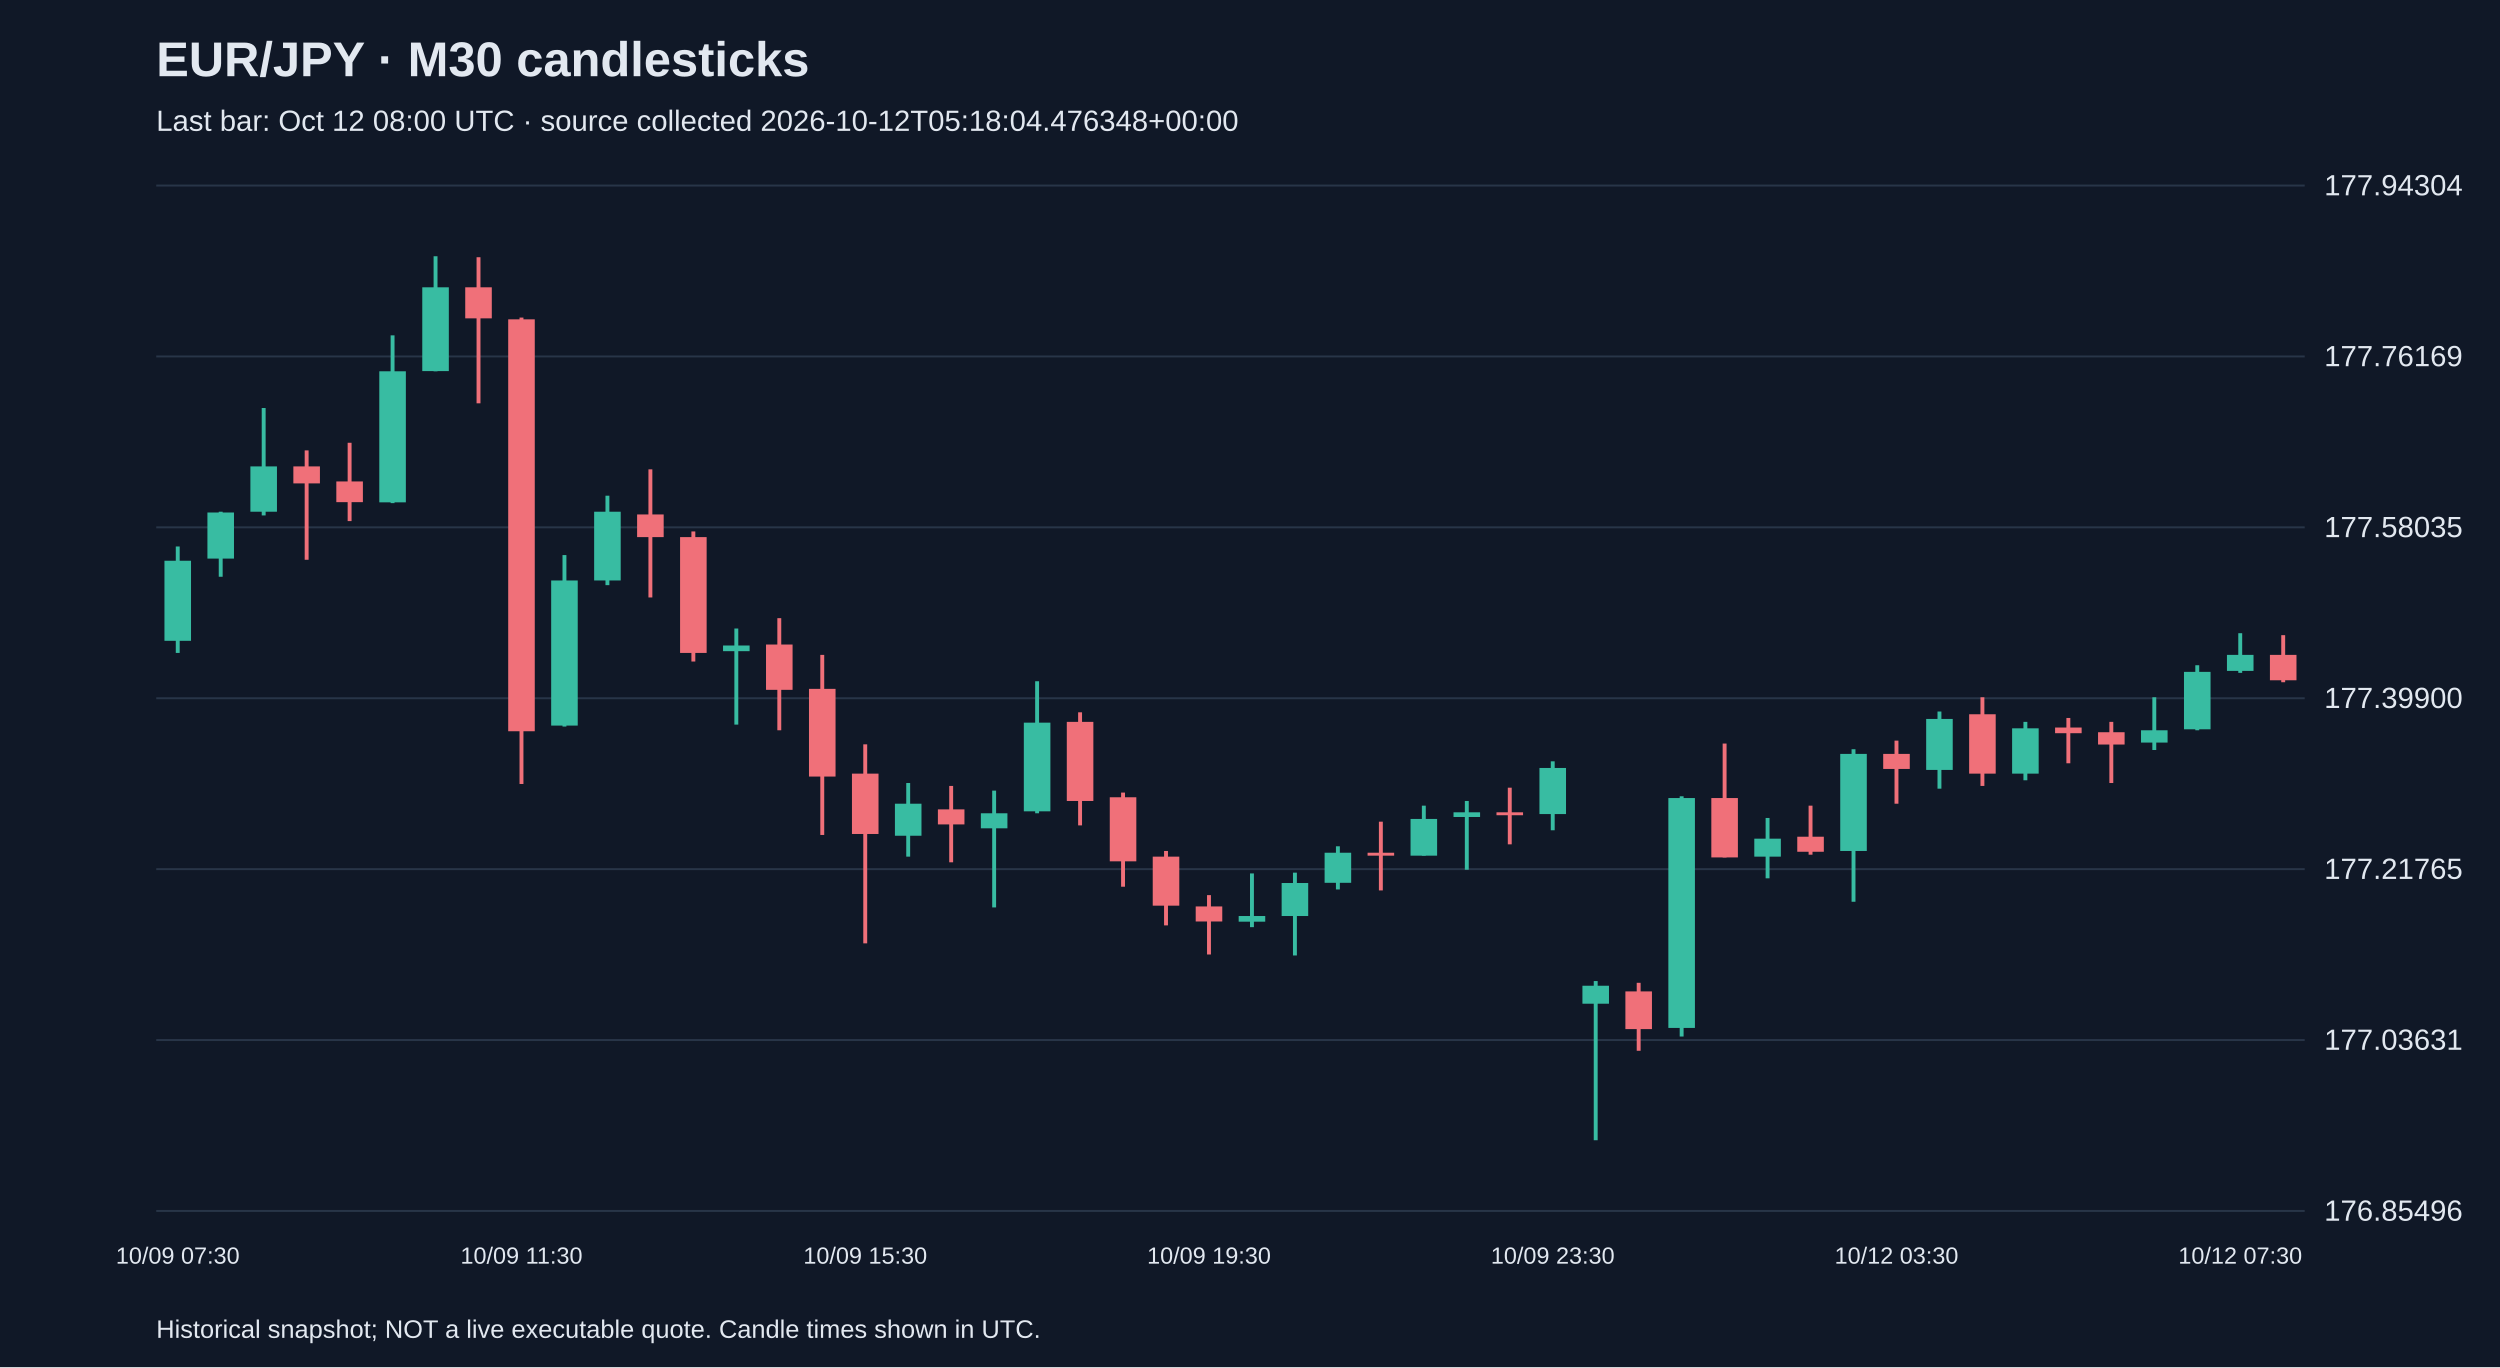
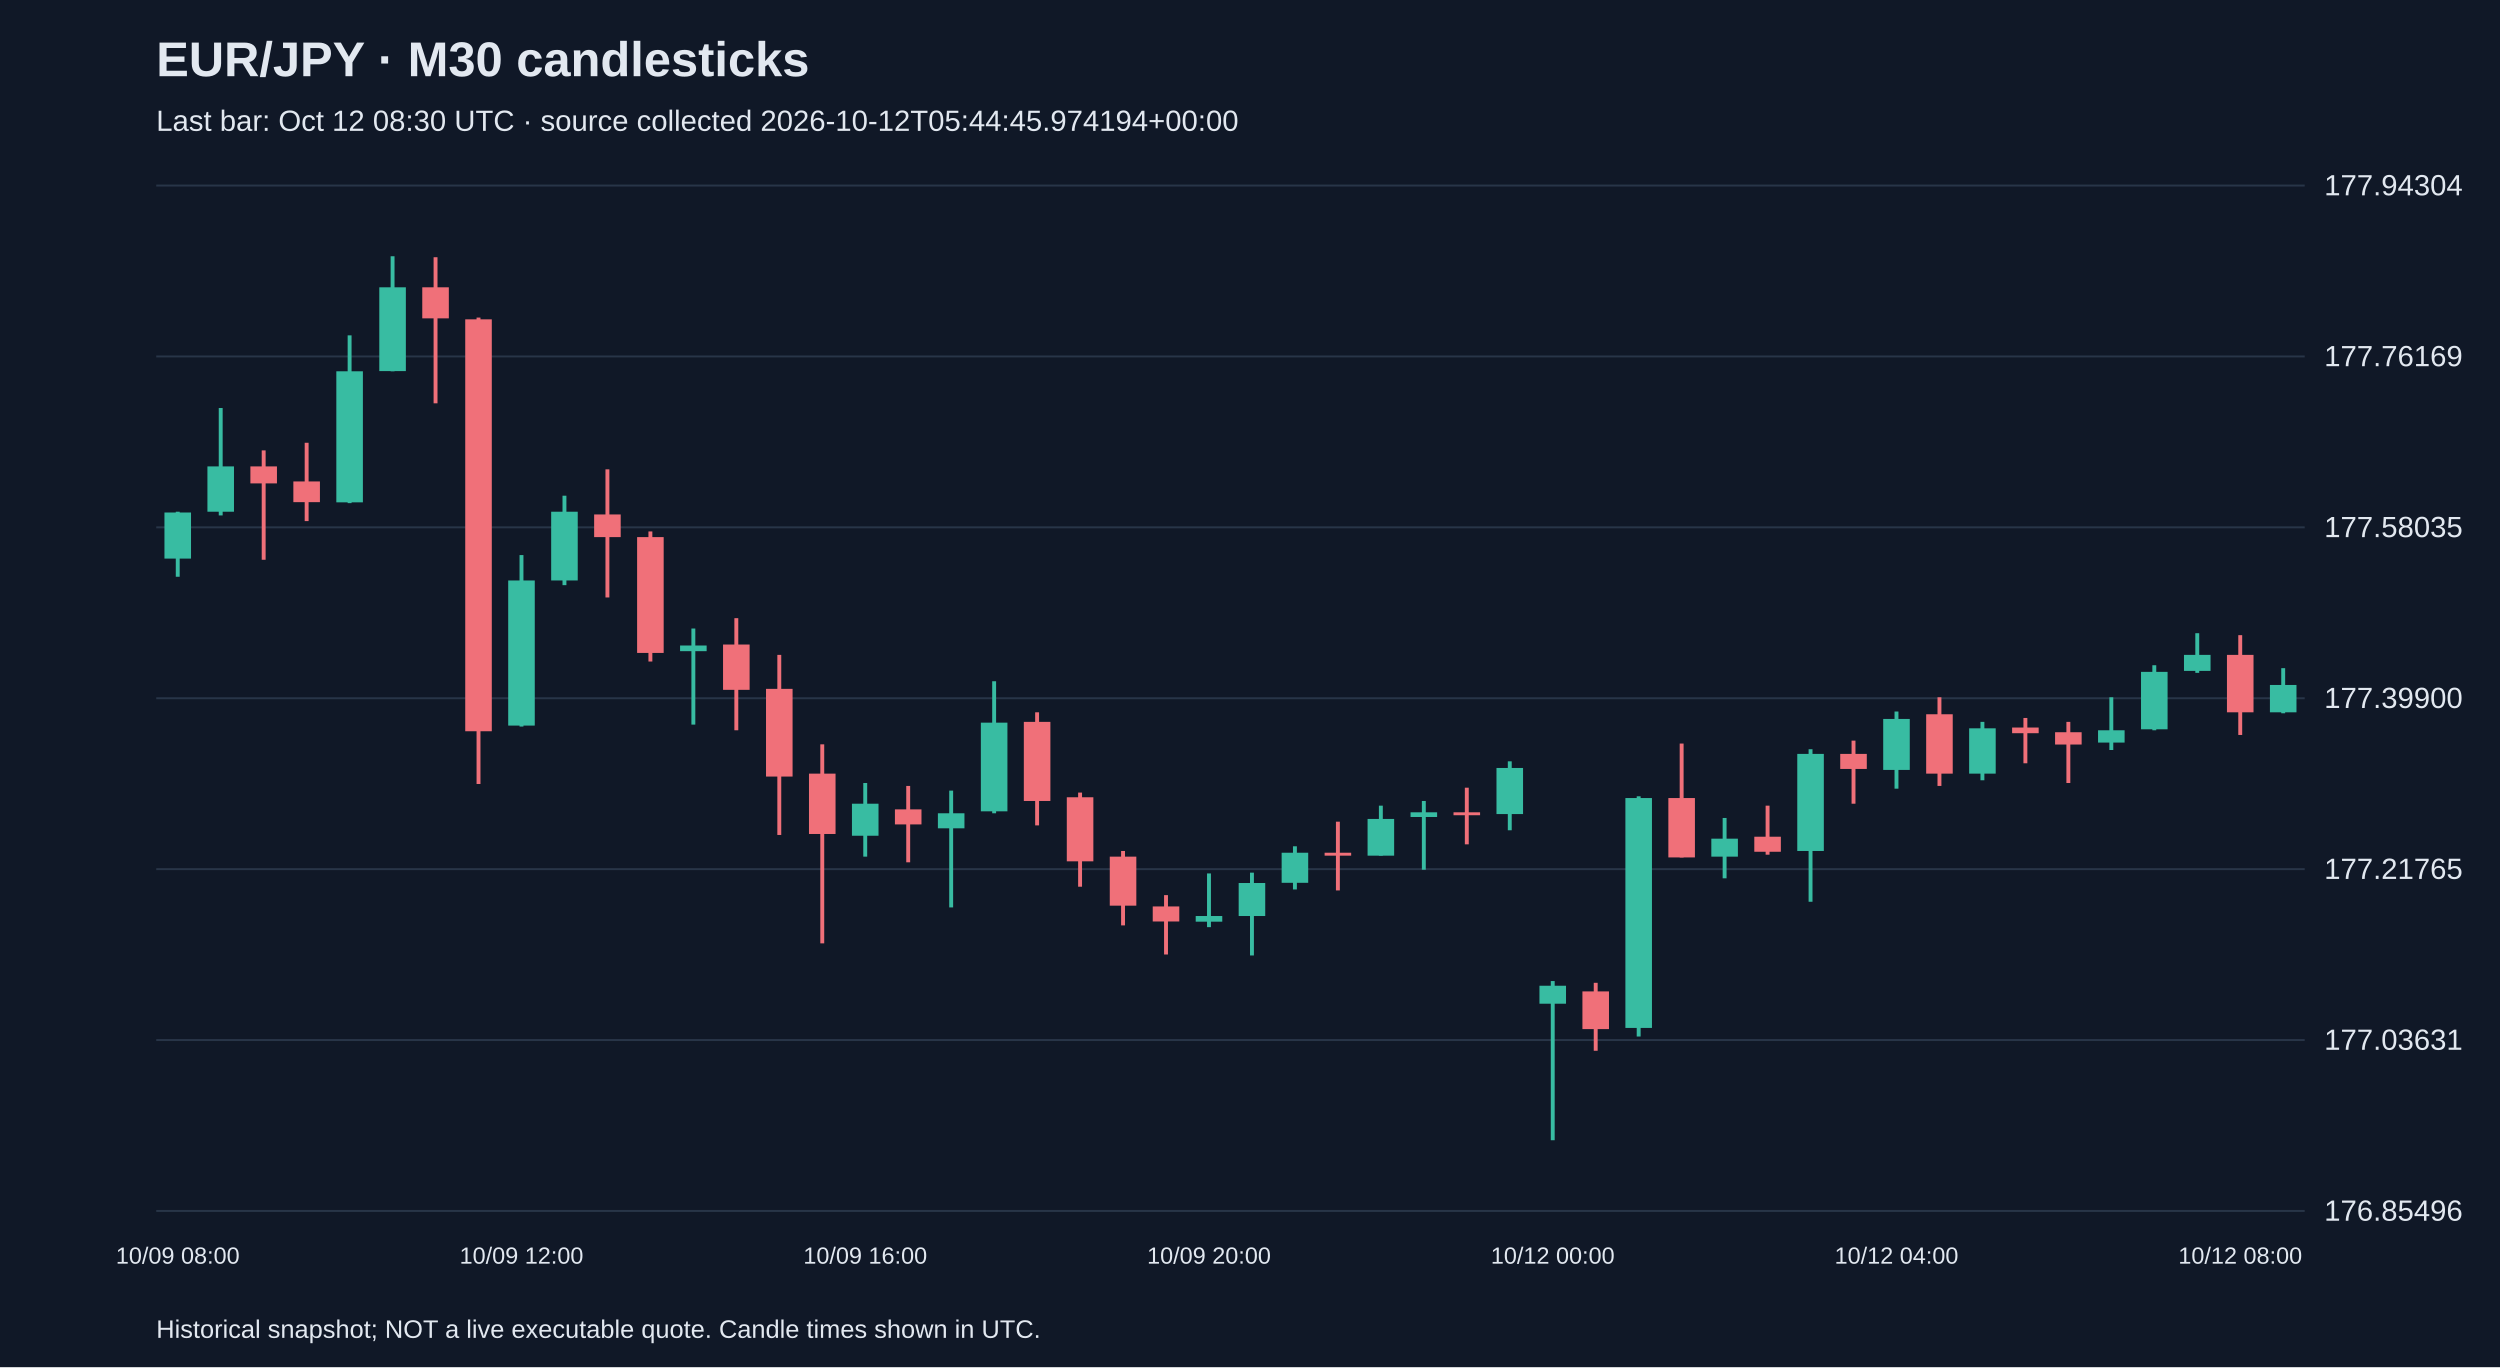
<svg xmlns="http://www.w3.org/2000/svg" viewBox="0 0 1280 700">
  <rect width="100%" height="100%" fill="#101827" />
  <style>text{font-family:Arial,sans-serif;fill:#e2e8f0}</style>
  <text x="80" y="39" font-size="25" font-weight="bold">EUR/JPY · M30 candlesticks</text>
-   <text x="80" y="67" font-size="15" fill="#a6b1c5">Last bar: Oct 12 08:00 UTC · source collected 2026-10-12T05:18:04.476348+00:00</text>
+   <text x="80" y="67" font-size="15" fill="#a6b1c5">Last bar: Oct 12 08:30 UTC · source collected 2026-10-12T05:44:45.974194+00:00</text>
  <line x1="80" y1="620.0" x2="1180" y2="620.0" stroke="#283548" />
  <text x="1190" y="625.0" font-size="15">176.85496</text>
  <line x1="80" y1="532.5" x2="1180" y2="532.5" stroke="#283548" />
  <text x="1190" y="537.5" font-size="15">177.03631</text>
  <line x1="80" y1="445.0" x2="1180" y2="445.0" stroke="#283548" />
  <text x="1190" y="450.0" font-size="15">177.21765</text>
  <line x1="80" y1="357.5" x2="1180" y2="357.5" stroke="#283548" />
  <text x="1190" y="362.5" font-size="15">177.39900</text>
  <line x1="80" y1="270.0" x2="1180" y2="270.0" stroke="#283548" />
  <text x="1190" y="275.0" font-size="15">177.58035</text>
  <line x1="80" y1="182.5" x2="1180" y2="182.5" stroke="#283548" />
  <text x="1190" y="187.5" font-size="15">177.76169</text>
  <line x1="80" y1="95.0" x2="1180" y2="95.0" stroke="#283548" />
  <text x="1190" y="100.0" font-size="15">177.94304</text>
-   <line x1="91.0" y1="279.8" x2="91.0" y2="334.3" stroke="#38bca2" stroke-width="2" />
-   <rect x="84.2" y="287.1" width="13.6" height="41.0" fill="#38bca2" />
-   <text x="91.0" y="647" text-anchor="middle" font-size="12">10/09 07:30</text>
-   <line x1="113.0" y1="262.0" x2="113.0" y2="295.3" stroke="#38bca2" stroke-width="2" />
-   <rect x="106.2" y="262.4" width="13.6" height="23.6" fill="#38bca2" />
-   <line x1="135.0" y1="208.9" x2="135.0" y2="263.9" stroke="#38bca2" stroke-width="2" />
-   <rect x="128.2" y="238.8" width="13.6" height="23.2" fill="#38bca2" />
-   <line x1="157.0" y1="230.6" x2="157.0" y2="286.6" stroke="#f07079" stroke-width="2" />
-   <rect x="150.2" y="238.8" width="13.6" height="8.7" fill="#f07079" />
-   <line x1="179.0" y1="226.7" x2="179.0" y2="266.8" stroke="#f07079" stroke-width="2" />
-   <rect x="172.2" y="246.5" width="13.6" height="10.6" fill="#f07079" />
-   <line x1="201.0" y1="171.7" x2="201.0" y2="257.6" stroke="#38bca2" stroke-width="2" />
-   <rect x="194.2" y="190.1" width="13.6" height="67.1" fill="#38bca2" />
-   <line x1="223.0" y1="131.2" x2="223.0" y2="190.1" stroke="#38bca2" stroke-width="2" />
-   <rect x="216.2" y="147.1" width="13.6" height="42.9" fill="#38bca2" />
-   <line x1="245.0" y1="131.7" x2="245.0" y2="206.5" stroke="#f07079" stroke-width="2" />
-   <rect x="238.2" y="147.1" width="13.6" height="15.9" fill="#f07079" />
-   <line x1="267.0" y1="162.6" x2="267.0" y2="401.4" stroke="#f07079" stroke-width="2" />
-   <rect x="260.2" y="163.5" width="13.6" height="210.9" fill="#f07079" />
-   <text x="267.0" y="647" text-anchor="middle" font-size="12">10/09 11:30</text>
-   <line x1="289.0" y1="284.2" x2="289.0" y2="372.0" stroke="#38bca2" stroke-width="2" />
-   <rect x="282.2" y="297.2" width="13.6" height="74.3" fill="#38bca2" />
-   <line x1="311.0" y1="253.8" x2="311.0" y2="299.6" stroke="#38bca2" stroke-width="2" />
-   <rect x="304.2" y="262.0" width="13.6" height="35.2" fill="#38bca2" />
-   <line x1="333.0" y1="240.3" x2="333.0" y2="305.9" stroke="#f07079" stroke-width="2" />
-   <rect x="326.2" y="263.4" width="13.6" height="11.6" fill="#f07079" />
-   <line x1="355.0" y1="272.1" x2="355.0" y2="338.7" stroke="#f07079" stroke-width="2" />
-   <rect x="348.2" y="275.0" width="13.6" height="59.3" fill="#f07079" />
-   <line x1="377.0" y1="321.8" x2="377.0" y2="371.0" stroke="#38bca2" stroke-width="2" />
-   <rect x="370.2" y="330.5" width="13.6" height="2.9" fill="#38bca2" />
-   <line x1="399.0" y1="316.5" x2="399.0" y2="373.9" stroke="#f07079" stroke-width="2" />
-   <rect x="392.2" y="330.0" width="13.6" height="23.2" fill="#f07079" />
-   <line x1="421.0" y1="335.3" x2="421.0" y2="427.5" stroke="#f07079" stroke-width="2" />
-   <rect x="414.2" y="352.7" width="13.6" height="44.9" fill="#f07079" />
-   <line x1="443.0" y1="381.1" x2="443.0" y2="483.0" stroke="#f07079" stroke-width="2" />
-   <rect x="436.2" y="396.1" width="13.6" height="30.9" fill="#f07079" />
-   <text x="443.0" y="647" text-anchor="middle" font-size="12">10/09 15:30</text>
-   <line x1="465.0" y1="400.9" x2="465.0" y2="438.6" stroke="#38bca2" stroke-width="2" />
-   <rect x="458.2" y="411.5" width="13.6" height="16.4" fill="#38bca2" />
-   <line x1="487.0" y1="402.4" x2="487.0" y2="441.5" stroke="#f07079" stroke-width="2" />
-   <rect x="480.2" y="414.4" width="13.6" height="7.7" fill="#f07079" />
-   <line x1="509.0" y1="404.8" x2="509.0" y2="464.6" stroke="#38bca2" stroke-width="2" />
-   <rect x="502.2" y="416.4" width="13.6" height="7.7" fill="#38bca2" />
-   <line x1="531.0" y1="348.8" x2="531.0" y2="416.4" stroke="#38bca2" stroke-width="2" />
-   <rect x="524.2" y="370.0" width="13.6" height="45.4" fill="#38bca2" />
-   <line x1="553.0" y1="364.7" x2="553.0" y2="422.6" stroke="#f07079" stroke-width="2" />
-   <rect x="546.2" y="369.6" width="13.6" height="40.5" fill="#f07079" />
-   <line x1="575.0" y1="405.8" x2="575.0" y2="454.0" stroke="#f07079" stroke-width="2" />
-   <rect x="568.2" y="408.2" width="13.6" height="32.8" fill="#f07079" />
-   <line x1="597.0" y1="435.7" x2="597.0" y2="473.8" stroke="#f07079" stroke-width="2" />
-   <rect x="590.2" y="438.6" width="13.6" height="25.1" fill="#f07079" />
-   <line x1="619.0" y1="458.3" x2="619.0" y2="488.7" stroke="#f07079" stroke-width="2" />
-   <rect x="612.2" y="464.1" width="13.6" height="7.7" fill="#f07079" />
-   <text x="619.0" y="647" text-anchor="middle" font-size="12">10/09 19:30</text>
-   <line x1="641.0" y1="447.2" x2="641.0" y2="474.7" stroke="#38bca2" stroke-width="2" />
-   <rect x="634.2" y="469.0" width="13.6" height="2.9" fill="#38bca2" />
-   <line x1="663.0" y1="446.8" x2="663.0" y2="489.2" stroke="#38bca2" stroke-width="2" />
-   <rect x="656.2" y="452.1" width="13.6" height="16.9" fill="#38bca2" />
-   <line x1="685.0" y1="433.3" x2="685.0" y2="455.4" stroke="#38bca2" stroke-width="2" />
-   <rect x="678.2" y="436.6" width="13.6" height="15.4" fill="#38bca2" />
-   <line x1="707.0" y1="420.7" x2="707.0" y2="455.9" stroke="#f07079" stroke-width="2" />
-   <rect x="700.2" y="436.6" width="13.6" height="1.5" fill="#f07079" />
-   <line x1="729.0" y1="412.5" x2="729.0" y2="438.1" stroke="#38bca2" stroke-width="2" />
-   <rect x="722.2" y="419.3" width="13.6" height="18.8" fill="#38bca2" />
-   <line x1="751.0" y1="410.1" x2="751.0" y2="445.3" stroke="#38bca2" stroke-width="2" />
-   <rect x="744.2" y="415.9" width="13.6" height="2.4" fill="#38bca2" />
-   <line x1="773.0" y1="403.3" x2="773.0" y2="432.3" stroke="#f07079" stroke-width="2" />
-   <rect x="766.2" y="415.9" width="13.6" height="1.5" fill="#f07079" />
-   <line x1="795.0" y1="389.8" x2="795.0" y2="425.1" stroke="#38bca2" stroke-width="2" />
-   <rect x="788.2" y="393.2" width="13.6" height="23.6" fill="#38bca2" />
-   <text x="795.0" y="647" text-anchor="middle" font-size="12">10/09 23:30</text>
-   <line x1="817.0" y1="502.3" x2="817.0" y2="583.8" stroke="#38bca2" stroke-width="2" />
-   <rect x="810.2" y="504.7" width="13.6" height="9.2" fill="#38bca2" />
-   <line x1="839.0" y1="503.2" x2="839.0" y2="538.0" stroke="#f07079" stroke-width="2" />
-   <rect x="832.2" y="507.6" width="13.6" height="19.3" fill="#f07079" />
-   <line x1="861.0" y1="407.7" x2="861.0" y2="530.7" stroke="#38bca2" stroke-width="2" />
-   <rect x="854.2" y="408.6" width="13.6" height="117.7" fill="#38bca2" />
-   <line x1="883.0" y1="380.7" x2="883.0" y2="439.0" stroke="#f07079" stroke-width="2" />
-   <rect x="876.2" y="408.6" width="13.6" height="30.4" fill="#f07079" />
-   <line x1="905.0" y1="418.8" x2="905.0" y2="449.7" stroke="#38bca2" stroke-width="2" />
-   <rect x="898.2" y="429.4" width="13.6" height="9.2" fill="#38bca2" />
-   <line x1="927.0" y1="412.5" x2="927.0" y2="437.6" stroke="#f07079" stroke-width="2" />
-   <rect x="920.2" y="428.4" width="13.6" height="7.7" fill="#f07079" />
-   <line x1="949.0" y1="383.6" x2="949.0" y2="461.7" stroke="#38bca2" stroke-width="2" />
-   <rect x="942.2" y="386.0" width="13.6" height="49.7" fill="#38bca2" />
-   <line x1="971.0" y1="379.2" x2="971.0" y2="411.5" stroke="#f07079" stroke-width="2" />
-   <rect x="964.2" y="386.0" width="13.6" height="7.7" fill="#f07079" />
-   <text x="971.0" y="647" text-anchor="middle" font-size="12">10/12 03:30</text>
-   <line x1="993.0" y1="364.3" x2="993.0" y2="403.8" stroke="#38bca2" stroke-width="2" />
-   <rect x="986.2" y="368.1" width="13.6" height="26.1" fill="#38bca2" />
-   <line x1="1015.0" y1="357.0" x2="1015.0" y2="402.4" stroke="#f07079" stroke-width="2" />
-   <rect x="1008.2" y="365.7" width="13.6" height="30.4" fill="#f07079" />
-   <line x1="1037.0" y1="369.6" x2="1037.0" y2="399.5" stroke="#38bca2" stroke-width="2" />
-   <rect x="1030.2" y="372.9" width="13.6" height="23.2" fill="#38bca2" />
-   <line x1="1059.0" y1="367.6" x2="1059.0" y2="390.8" stroke="#f07079" stroke-width="2" />
-   <rect x="1052.2" y="372.5" width="13.6" height="2.9" fill="#f07079" />
-   <line x1="1081.0" y1="369.6" x2="1081.0" y2="400.9" stroke="#f07079" stroke-width="2" />
-   <rect x="1074.2" y="374.9" width="13.6" height="6.3" fill="#f07079" />
-   <line x1="1103.0" y1="357.0" x2="1103.0" y2="384.0" stroke="#38bca2" stroke-width="2" />
-   <rect x="1096.2" y="373.9" width="13.6" height="6.3" fill="#38bca2" />
-   <line x1="1125.0" y1="340.6" x2="1125.0" y2="373.9" stroke="#38bca2" stroke-width="2" />
-   <rect x="1118.2" y="344.0" width="13.6" height="29.4" fill="#38bca2" />
-   <line x1="1147.0" y1="324.2" x2="1147.0" y2="344.5" stroke="#38bca2" stroke-width="2" />
-   <rect x="1140.2" y="335.3" width="13.6" height="8.2" fill="#38bca2" />
-   <text x="1147.0" y="647" text-anchor="middle" font-size="12">10/12 07:30</text>
-   <line x1="1169.0" y1="325.2" x2="1169.0" y2="349.3" stroke="#f07079" stroke-width="2" />
-   <rect x="1162.2" y="335.3" width="13.6" height="13.0" fill="#f07079" />
+   <line x1="91.0" y1="262.0" x2="91.0" y2="295.3" stroke="#38bca2" stroke-width="2" />
+   <rect x="84.2" y="262.4" width="13.6" height="23.6" fill="#38bca2" />
+   <text x="91.0" y="647" text-anchor="middle" font-size="12">10/09 08:00</text>
+   <line x1="113.0" y1="208.9" x2="113.0" y2="263.9" stroke="#38bca2" stroke-width="2" />
+   <rect x="106.2" y="238.8" width="13.6" height="23.2" fill="#38bca2" />
+   <line x1="135.0" y1="230.6" x2="135.0" y2="286.6" stroke="#f07079" stroke-width="2" />
+   <rect x="128.2" y="238.8" width="13.6" height="8.7" fill="#f07079" />
+   <line x1="157.0" y1="226.7" x2="157.0" y2="266.8" stroke="#f07079" stroke-width="2" />
+   <rect x="150.2" y="246.5" width="13.6" height="10.6" fill="#f07079" />
+   <line x1="179.0" y1="171.7" x2="179.0" y2="257.6" stroke="#38bca2" stroke-width="2" />
+   <rect x="172.2" y="190.1" width="13.6" height="67.1" fill="#38bca2" />
+   <line x1="201.0" y1="131.2" x2="201.0" y2="190.1" stroke="#38bca2" stroke-width="2" />
+   <rect x="194.2" y="147.1" width="13.6" height="42.9" fill="#38bca2" />
+   <line x1="223.0" y1="131.7" x2="223.0" y2="206.5" stroke="#f07079" stroke-width="2" />
+   <rect x="216.2" y="147.1" width="13.6" height="15.9" fill="#f07079" />
+   <line x1="245.0" y1="162.6" x2="245.0" y2="401.4" stroke="#f07079" stroke-width="2" />
+   <rect x="238.2" y="163.5" width="13.6" height="210.9" fill="#f07079" />
+   <line x1="267.0" y1="284.2" x2="267.0" y2="372.0" stroke="#38bca2" stroke-width="2" />
+   <rect x="260.2" y="297.2" width="13.6" height="74.3" fill="#38bca2" />
+   <text x="267.0" y="647" text-anchor="middle" font-size="12">10/09 12:00</text>
+   <line x1="289.0" y1="253.8" x2="289.0" y2="299.6" stroke="#38bca2" stroke-width="2" />
+   <rect x="282.2" y="262.0" width="13.6" height="35.2" fill="#38bca2" />
+   <line x1="311.0" y1="240.3" x2="311.0" y2="305.9" stroke="#f07079" stroke-width="2" />
+   <rect x="304.2" y="263.4" width="13.6" height="11.6" fill="#f07079" />
+   <line x1="333.0" y1="272.1" x2="333.0" y2="338.7" stroke="#f07079" stroke-width="2" />
+   <rect x="326.2" y="275.0" width="13.6" height="59.3" fill="#f07079" />
+   <line x1="355.0" y1="321.8" x2="355.0" y2="371.0" stroke="#38bca2" stroke-width="2" />
+   <rect x="348.2" y="330.5" width="13.6" height="2.9" fill="#38bca2" />
+   <line x1="377.0" y1="316.5" x2="377.0" y2="373.9" stroke="#f07079" stroke-width="2" />
+   <rect x="370.2" y="330.0" width="13.6" height="23.2" fill="#f07079" />
+   <line x1="399.0" y1="335.3" x2="399.0" y2="427.5" stroke="#f07079" stroke-width="2" />
+   <rect x="392.2" y="352.7" width="13.6" height="44.9" fill="#f07079" />
+   <line x1="421.0" y1="381.1" x2="421.0" y2="483.0" stroke="#f07079" stroke-width="2" />
+   <rect x="414.2" y="396.1" width="13.6" height="30.9" fill="#f07079" />
+   <line x1="443.0" y1="400.9" x2="443.0" y2="438.6" stroke="#38bca2" stroke-width="2" />
+   <rect x="436.2" y="411.5" width="13.6" height="16.4" fill="#38bca2" />
+   <text x="443.0" y="647" text-anchor="middle" font-size="12">10/09 16:00</text>
+   <line x1="465.0" y1="402.4" x2="465.0" y2="441.5" stroke="#f07079" stroke-width="2" />
+   <rect x="458.2" y="414.4" width="13.6" height="7.7" fill="#f07079" />
+   <line x1="487.0" y1="404.8" x2="487.0" y2="464.6" stroke="#38bca2" stroke-width="2" />
+   <rect x="480.2" y="416.4" width="13.6" height="7.7" fill="#38bca2" />
+   <line x1="509.0" y1="348.8" x2="509.0" y2="416.4" stroke="#38bca2" stroke-width="2" />
+   <rect x="502.2" y="370.0" width="13.6" height="45.4" fill="#38bca2" />
+   <line x1="531.0" y1="364.7" x2="531.0" y2="422.6" stroke="#f07079" stroke-width="2" />
+   <rect x="524.2" y="369.6" width="13.6" height="40.5" fill="#f07079" />
+   <line x1="553.0" y1="405.8" x2="553.0" y2="454.0" stroke="#f07079" stroke-width="2" />
+   <rect x="546.2" y="408.2" width="13.6" height="32.8" fill="#f07079" />
+   <line x1="575.0" y1="435.7" x2="575.0" y2="473.8" stroke="#f07079" stroke-width="2" />
+   <rect x="568.2" y="438.6" width="13.6" height="25.1" fill="#f07079" />
+   <line x1="597.0" y1="458.3" x2="597.0" y2="488.7" stroke="#f07079" stroke-width="2" />
+   <rect x="590.2" y="464.1" width="13.6" height="7.7" fill="#f07079" />
+   <line x1="619.0" y1="447.2" x2="619.0" y2="474.7" stroke="#38bca2" stroke-width="2" />
+   <rect x="612.2" y="469.0" width="13.6" height="2.9" fill="#38bca2" />
+   <text x="619.0" y="647" text-anchor="middle" font-size="12">10/09 20:00</text>
+   <line x1="641.0" y1="446.8" x2="641.0" y2="489.2" stroke="#38bca2" stroke-width="2" />
+   <rect x="634.2" y="452.1" width="13.6" height="16.9" fill="#38bca2" />
+   <line x1="663.0" y1="433.3" x2="663.0" y2="455.4" stroke="#38bca2" stroke-width="2" />
+   <rect x="656.2" y="436.6" width="13.6" height="15.4" fill="#38bca2" />
+   <line x1="685.0" y1="420.7" x2="685.0" y2="455.9" stroke="#f07079" stroke-width="2" />
+   <rect x="678.2" y="436.6" width="13.6" height="1.5" fill="#f07079" />
+   <line x1="707.0" y1="412.5" x2="707.0" y2="438.1" stroke="#38bca2" stroke-width="2" />
+   <rect x="700.2" y="419.3" width="13.6" height="18.8" fill="#38bca2" />
+   <line x1="729.0" y1="410.1" x2="729.0" y2="445.3" stroke="#38bca2" stroke-width="2" />
+   <rect x="722.2" y="415.9" width="13.6" height="2.4" fill="#38bca2" />
+   <line x1="751.0" y1="403.3" x2="751.0" y2="432.3" stroke="#f07079" stroke-width="2" />
+   <rect x="744.2" y="415.9" width="13.6" height="1.5" fill="#f07079" />
+   <line x1="773.0" y1="389.8" x2="773.0" y2="425.1" stroke="#38bca2" stroke-width="2" />
+   <rect x="766.2" y="393.2" width="13.6" height="23.6" fill="#38bca2" />
+   <line x1="795.0" y1="502.3" x2="795.0" y2="583.8" stroke="#38bca2" stroke-width="2" />
+   <rect x="788.2" y="504.7" width="13.6" height="9.2" fill="#38bca2" />
+   <text x="795.0" y="647" text-anchor="middle" font-size="12">10/12 00:00</text>
+   <line x1="817.0" y1="503.2" x2="817.0" y2="538.0" stroke="#f07079" stroke-width="2" />
+   <rect x="810.2" y="507.6" width="13.6" height="19.3" fill="#f07079" />
+   <line x1="839.0" y1="407.7" x2="839.0" y2="530.7" stroke="#38bca2" stroke-width="2" />
+   <rect x="832.2" y="408.6" width="13.6" height="117.7" fill="#38bca2" />
+   <line x1="861.0" y1="380.7" x2="861.0" y2="439.0" stroke="#f07079" stroke-width="2" />
+   <rect x="854.2" y="408.6" width="13.6" height="30.4" fill="#f07079" />
+   <line x1="883.0" y1="418.8" x2="883.0" y2="449.7" stroke="#38bca2" stroke-width="2" />
+   <rect x="876.2" y="429.4" width="13.6" height="9.2" fill="#38bca2" />
+   <line x1="905.0" y1="412.5" x2="905.0" y2="437.6" stroke="#f07079" stroke-width="2" />
+   <rect x="898.2" y="428.4" width="13.6" height="7.7" fill="#f07079" />
+   <line x1="927.0" y1="383.6" x2="927.0" y2="461.7" stroke="#38bca2" stroke-width="2" />
+   <rect x="920.2" y="386.0" width="13.6" height="49.7" fill="#38bca2" />
+   <line x1="949.0" y1="379.2" x2="949.0" y2="411.5" stroke="#f07079" stroke-width="2" />
+   <rect x="942.2" y="386.0" width="13.6" height="7.7" fill="#f07079" />
+   <line x1="971.0" y1="364.3" x2="971.0" y2="403.8" stroke="#38bca2" stroke-width="2" />
+   <rect x="964.2" y="368.1" width="13.6" height="26.1" fill="#38bca2" />
+   <text x="971.0" y="647" text-anchor="middle" font-size="12">10/12 04:00</text>
+   <line x1="993.0" y1="357.0" x2="993.0" y2="402.4" stroke="#f07079" stroke-width="2" />
+   <rect x="986.2" y="365.7" width="13.6" height="30.4" fill="#f07079" />
+   <line x1="1015.0" y1="369.6" x2="1015.0" y2="399.5" stroke="#38bca2" stroke-width="2" />
+   <rect x="1008.2" y="372.9" width="13.6" height="23.2" fill="#38bca2" />
+   <line x1="1037.0" y1="367.6" x2="1037.0" y2="390.8" stroke="#f07079" stroke-width="2" />
+   <rect x="1030.2" y="372.5" width="13.6" height="2.9" fill="#f07079" />
+   <line x1="1059.0" y1="369.6" x2="1059.0" y2="400.9" stroke="#f07079" stroke-width="2" />
+   <rect x="1052.2" y="374.9" width="13.6" height="6.3" fill="#f07079" />
+   <line x1="1081.0" y1="357.0" x2="1081.0" y2="384.0" stroke="#38bca2" stroke-width="2" />
+   <rect x="1074.2" y="373.9" width="13.6" height="6.3" fill="#38bca2" />
+   <line x1="1103.0" y1="340.6" x2="1103.0" y2="373.9" stroke="#38bca2" stroke-width="2" />
+   <rect x="1096.2" y="344.0" width="13.6" height="29.4" fill="#38bca2" />
+   <line x1="1125.0" y1="324.2" x2="1125.0" y2="344.5" stroke="#38bca2" stroke-width="2" />
+   <rect x="1118.2" y="335.3" width="13.6" height="8.2" fill="#38bca2" />
+   <line x1="1147.0" y1="325.2" x2="1147.0" y2="376.3" stroke="#f07079" stroke-width="2" />
+   <rect x="1140.2" y="335.3" width="13.6" height="29.4" fill="#f07079" />
+   <text x="1147.0" y="647" text-anchor="middle" font-size="12">10/12 08:00</text>
+   <line x1="1169.0" y1="342.1" x2="1169.0" y2="365.2" stroke="#38bca2" stroke-width="2" />
+   <rect x="1162.2" y="350.7" width="13.6" height="14.0" fill="#38bca2" />
  <text x="80" y="685" font-size="13">Historical snapshot; NOT a live executable quote. Candle times shown in UTC.</text>
</svg>
